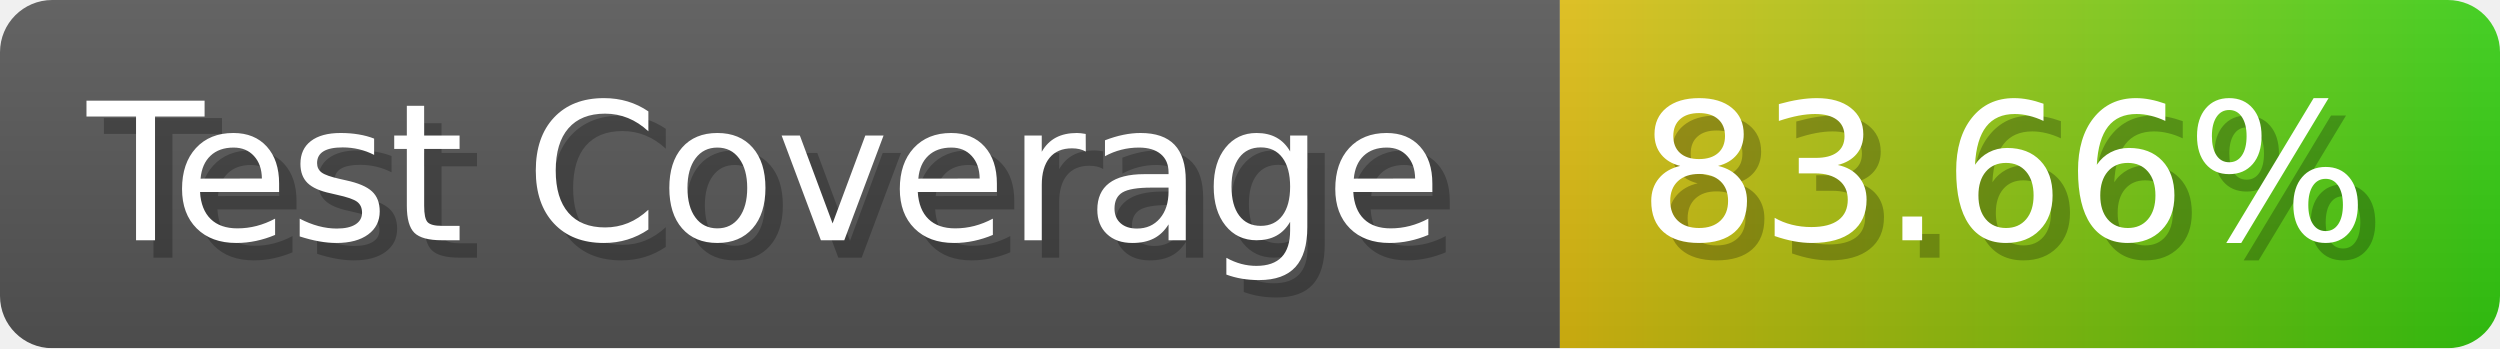
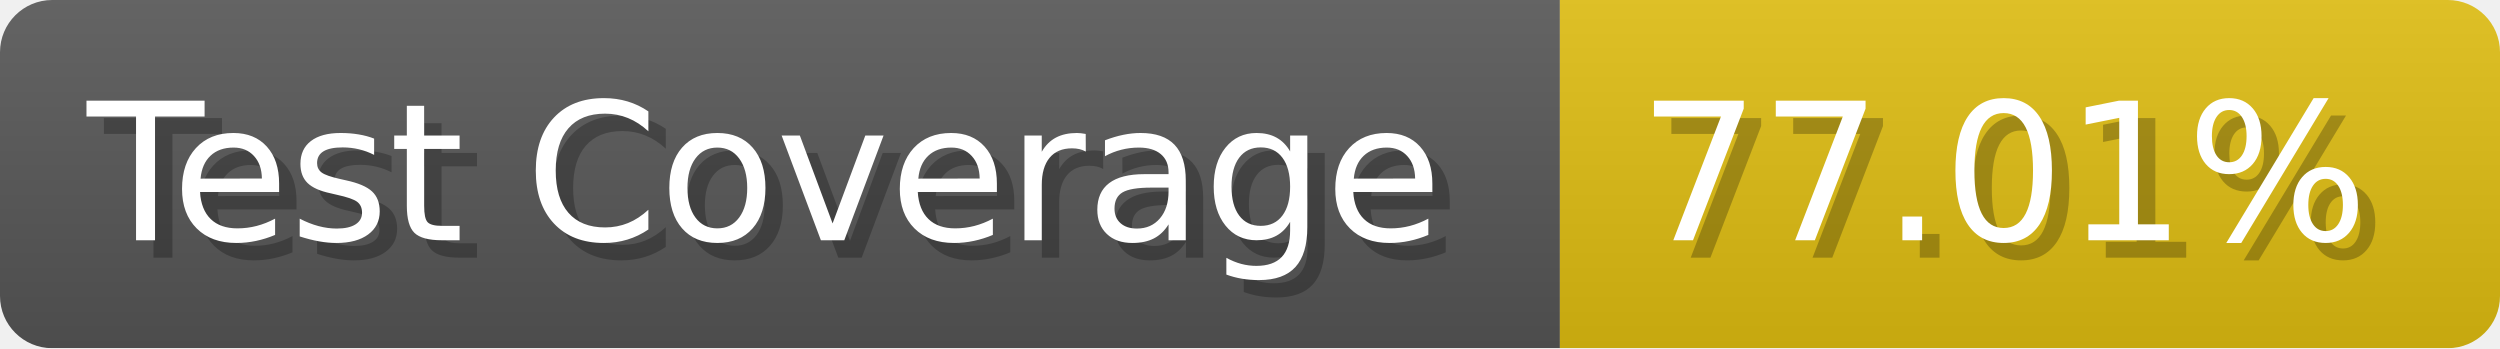
- <svg xmlns="http://www.w3.org/2000/svg" width="143.6" height="20" viewBox="0 0 1436 200" role="img" aria-label="Test Coverage: 83.66%">
+ <svg xmlns="http://www.w3.org/2000/svg" width="143.6" height="20" viewBox="0 0 1436 200" role="img" aria-label="Test Coverage: 77.01%">
  <linearGradient id="a" x2="0" y2="100%">
    <stop offset="0" stop-opacity=".1" stop-color="#EEE" />
    <stop offset="1" stop-opacity=".1" />
  </linearGradient>
  <mask id="m">
    <rect width="1436" height="200" rx="30" fill="#FFF" />
  </mask>
  <g mask="url(#m)">
    <rect width="896" height="200" fill="#555" />
-     <rect width="540" height="200" fill="url(#x)" x="896" />
+     <rect width="540" height="200" fill="#DB1" x="896" />
    <rect width="1436" height="200" fill="url(#a)" />
  </g>
  <g aria-hidden="true" fill="#fff" text-anchor="start" font-family="Verdana,DejaVu Sans,sans-serif" font-size="110">
    <text x="60" y="148" textLength="796" fill="#000" opacity="0.25">Test Coverage</text>
    <text x="50" y="138" textLength="796">Test Coverage</text>
-     <text x="951" y="148" textLength="440" fill="#000" opacity="0.25">83.66%</text>
-     <text x="941" y="138" textLength="440">83.66%</text>
+     <text x="951" y="148" textLength="440" fill="#000" opacity="0.25">77.01%</text>
+     <text x="941" y="138" textLength="440">77.01%</text>
  </g>
-   <linearGradient id="x" x1="0%" y1="0%" x2="100%" y2="0%">
-     <stop offset="0%" style="stop-color:#DB1" />
-     <stop offset="100%" style="stop-color:#3C1" />
-   </linearGradient>
</svg>
